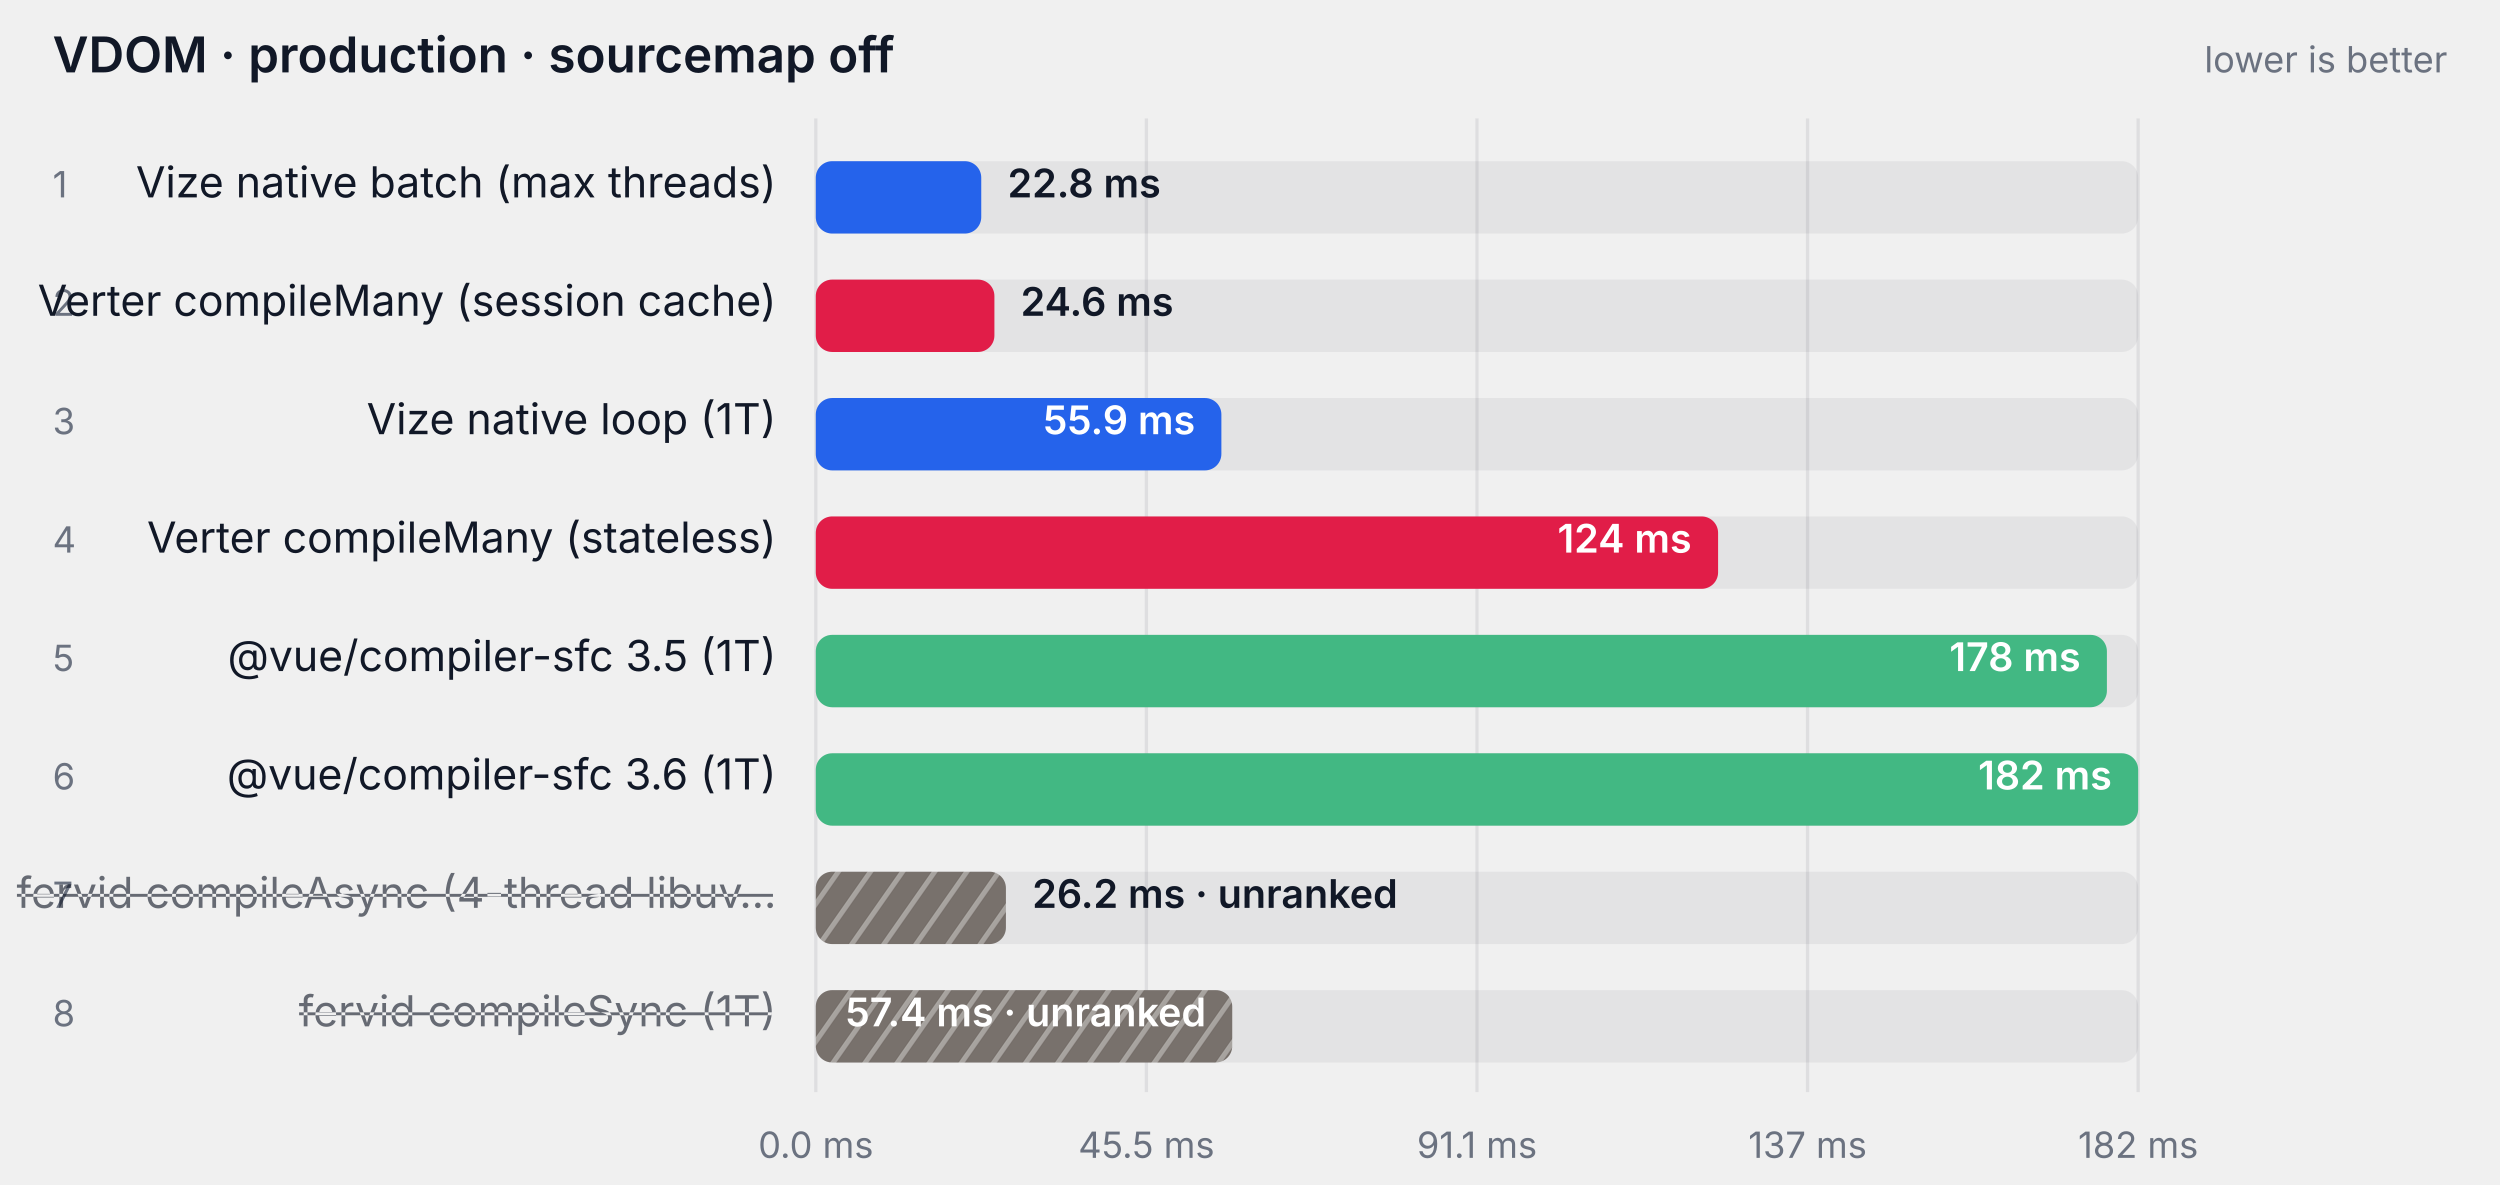
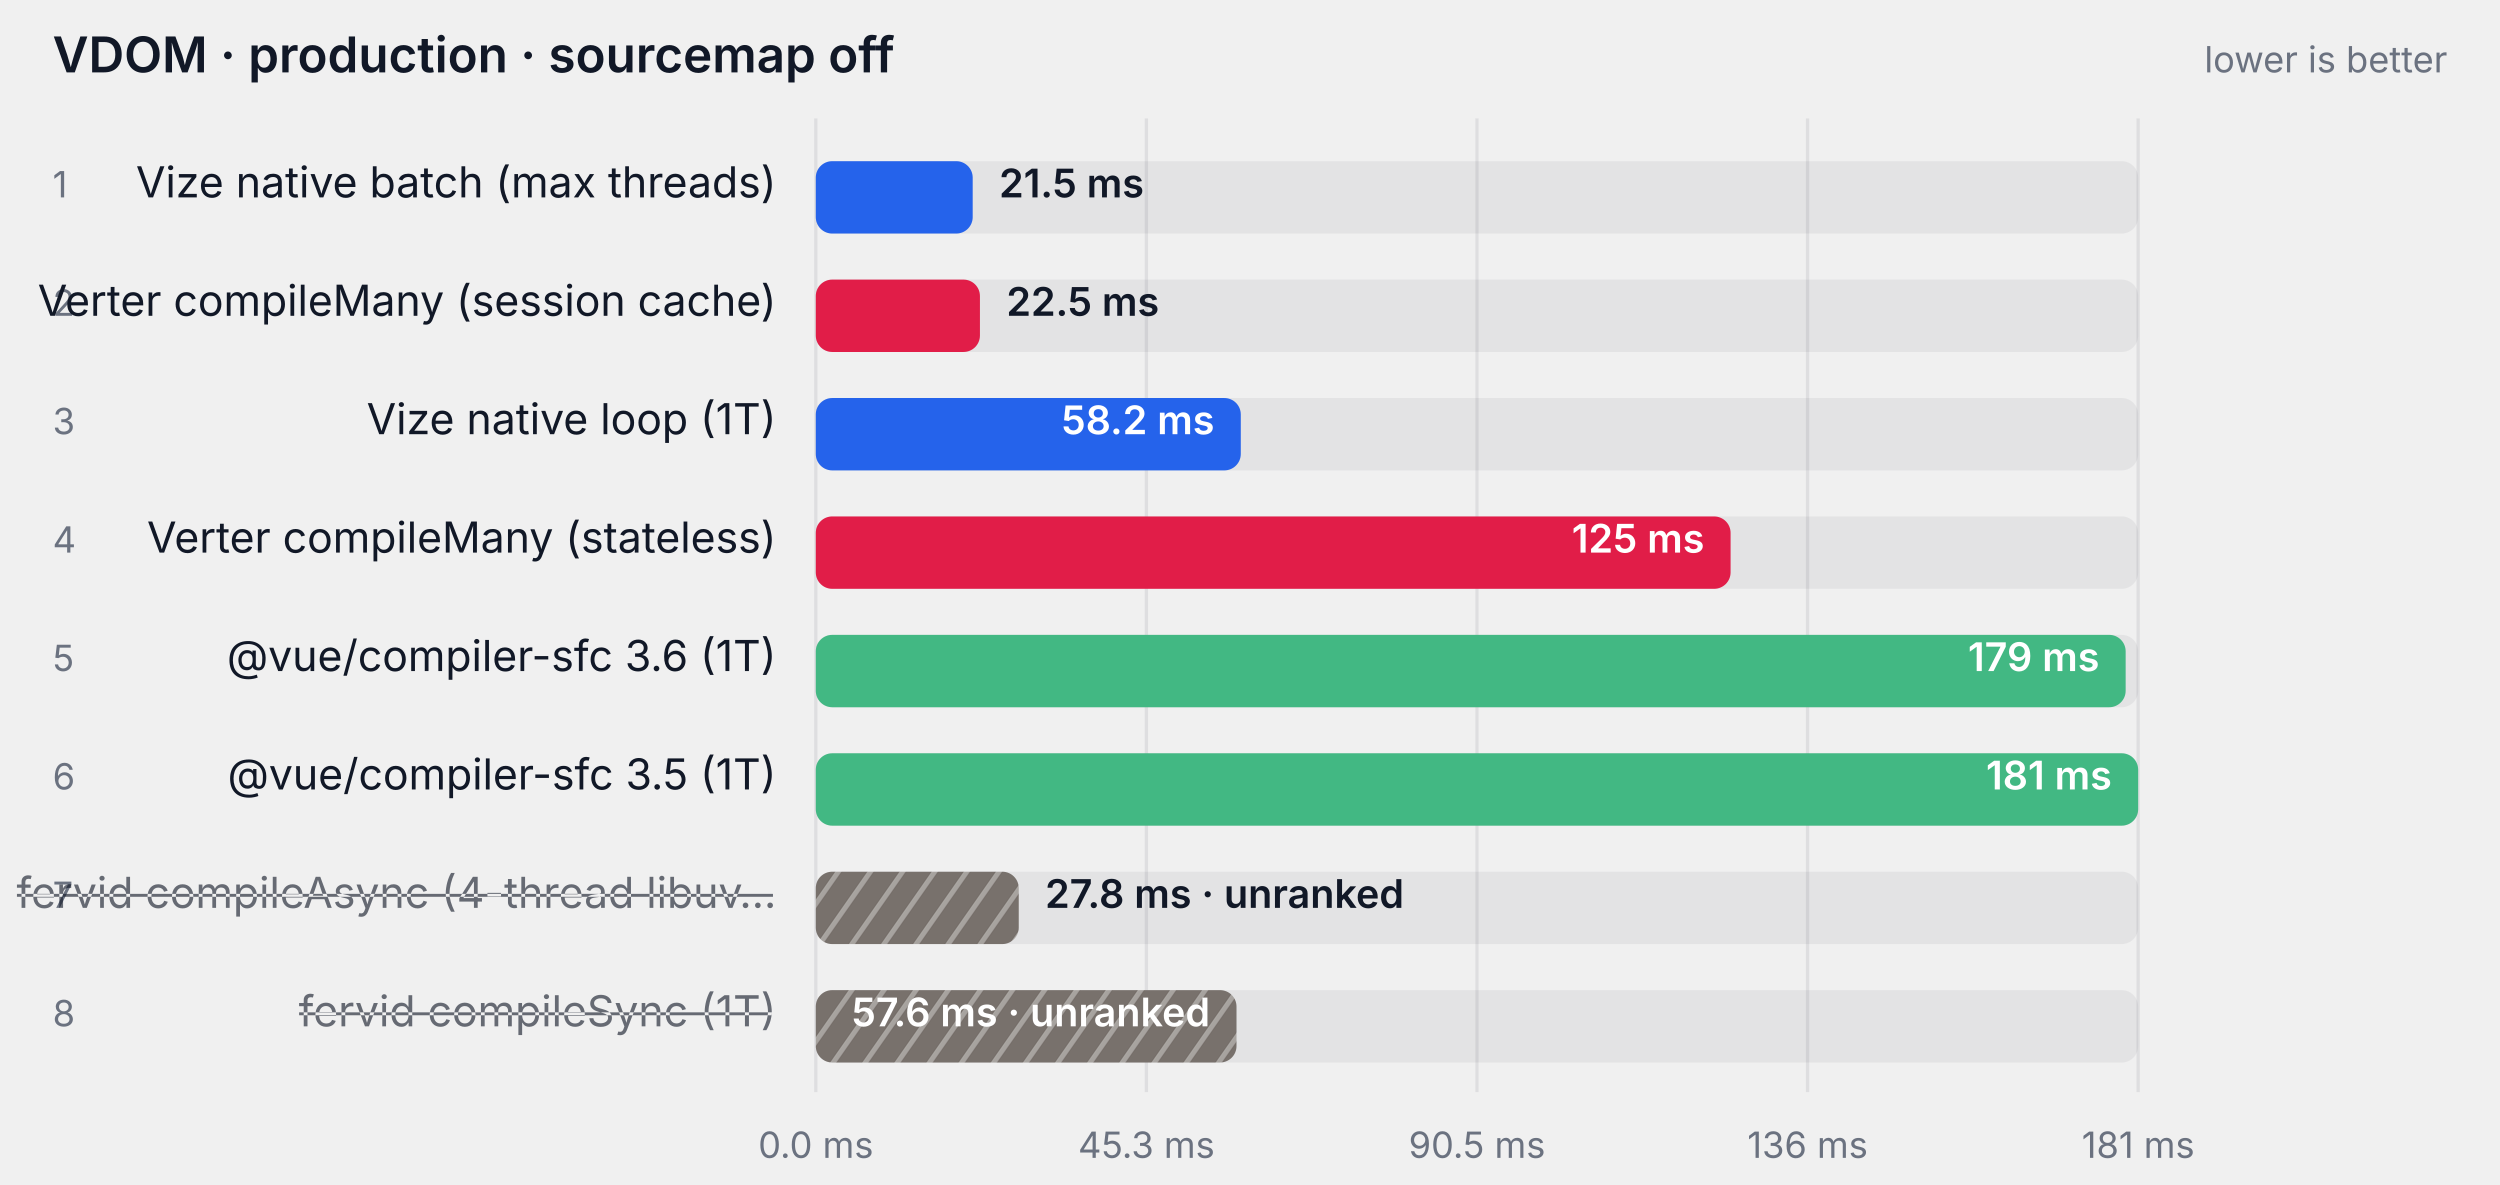
<svg xmlns="http://www.w3.org/2000/svg" width="760" height="360" viewBox="0 0 760 360" role="img" aria-label="VDOM · production · sourcemap off">
  <style>
    text { font-family: ui-sans-serif, system-ui, -apple-system, "Segoe UI", sans-serif; }
    .label { fill: #111827; }
    .struck { text-decoration: line-through; opacity: 0.62; }
    .muted { fill: #6b7280; }
    .onbar { fill: #ffffff; }
    .track { fill: #111827; fill-opacity: 0.06; }
    .grid { stroke: #111827; stroke-opacity: 0.08; }
    @media (prefers-color-scheme: dark) {
      .label { fill: #f9fafb; }
      .muted { fill: #9ca3af; }
      .track { fill: #f9fafb; fill-opacity: 0.08; }
      .grid { stroke: #f9fafb; stroke-opacity: 0.12; }
    }
  </style>
  <defs>
    <pattern id="hatch-6" width="8" height="8" patternUnits="userSpaceOnUse" patternTransform="rotate(35)">
      <rect width="8" height="8" fill="#78716c" />
      <line x1="0" y1="0" x2="0" y2="8" stroke="#fff" stroke-width="3" opacity="0.35" />
    </pattern>
    <pattern id="hatch-7" width="8" height="8" patternUnits="userSpaceOnUse" patternTransform="rotate(35)">
      <rect width="8" height="8" fill="#78716c" />
      <line x1="0" y1="0" x2="0" y2="8" stroke="#fff" stroke-width="3" opacity="0.35" />
    </pattern>
  </defs>
  <text class="label" x="16" y="22" font-size="15" font-weight="600">VDOM · production · sourcemap off</text>
  <text class="muted" x="744" y="22" text-anchor="end" font-size="11">lower is better</text>
  <line class="grid" x1="248" y1="36" x2="248" y2="332" />
  <text class="muted" x="248" y="352" text-anchor="middle" font-size="11">0.0 ms</text>
  <line class="grid" x1="348.5" y1="36" x2="348.5" y2="332" />
-   <text class="muted" x="348.5" y="352" text-anchor="middle" font-size="11">45.5 ms</text>
+   <text class="muted" x="348.5" y="352" text-anchor="middle" font-size="11">45.3 ms</text>
  <line class="grid" x1="449" y1="36" x2="449" y2="332" />
-   <text class="muted" x="449" y="352" text-anchor="middle" font-size="11">91.1 ms</text>
+   <text class="muted" x="449" y="352" text-anchor="middle" font-size="11">90.5 ms</text>
  <line class="grid" x1="549.5" y1="36" x2="549.5" y2="332" />
-   <text class="muted" x="549.5" y="352" text-anchor="middle" font-size="11">137 ms</text>
+   <text class="muted" x="549.5" y="352" text-anchor="middle" font-size="11">136 ms</text>
  <line class="grid" x1="650" y1="36" x2="650" y2="332" />
-   <text class="muted" x="650" y="352" text-anchor="middle" font-size="11">182 ms</text>
+   <text class="muted" x="650" y="352" text-anchor="middle" font-size="11">181 ms</text>
  <text class="muted" x="16" y="60" font-size="11">1</text>
  <text class="label" x="236" y="60" text-anchor="end" font-size="13">Vize native batch (max threads)</text>
  <rect class="track" x="248" y="49" width="402" height="22" rx="5" />
-   <rect x="248" y="49" width="50.3" height="22" rx="5" fill="#2563eb" />
-   <text class="label" x="306.305" y="60" font-size="12" font-weight="600">22.8 ms</text>
+   <rect x="248" y="49" width="47.7" height="22" rx="5" fill="#2563eb" />
+   <text class="label" x="303.725" y="60" font-size="12" font-weight="600">21.5 ms</text>
  <text class="muted" x="16" y="96" font-size="11">2</text>
  <text class="label" x="236" y="96" text-anchor="end" font-size="13">Verter compileMany (session cache)</text>
  <rect class="track" x="248" y="85" width="402" height="22" rx="5" />
-   <rect x="248" y="85" width="54.3" height="22" rx="5" fill="#e11d48" />
-   <text class="label" x="310.277" y="96" font-size="12" font-weight="600">24.6 ms</text>
+   <rect x="248" y="85" width="49.9" height="22" rx="5" fill="#e11d48" />
+   <text class="label" x="305.945" y="96" font-size="12" font-weight="600">22.5 ms</text>
  <text class="muted" x="16" y="132" font-size="11">3</text>
  <text class="label" x="236" y="132" text-anchor="end" font-size="13">Vize native loop (1T)</text>
  <rect class="track" x="248" y="121" width="402" height="22" rx="5" />
-   <rect x="248" y="121" width="123.3" height="22" rx="5" fill="#2563eb" />
-   <text class="onbar" x="363.336" y="132" text-anchor="end" font-size="12" font-weight="600">55.9 ms</text>
+   <rect x="248" y="121" width="129.2" height="22" rx="5" fill="#2563eb" />
+   <text class="onbar" x="369.191" y="132" text-anchor="end" font-size="12" font-weight="600">58.2 ms</text>
  <text class="muted" x="16" y="168" font-size="11">4</text>
  <text class="label" x="236" y="168" text-anchor="end" font-size="13">Verter compileMany (stateless)</text>
  <rect class="track" x="248" y="157" width="402" height="22" rx="5" />
-   <rect x="248" y="157" width="274.3" height="22" rx="5" fill="#e11d48" />
-   <text class="onbar" x="514.251" y="168" text-anchor="end" font-size="12" font-weight="600">124 ms</text>
+   <rect x="248" y="157" width="278.1" height="22" rx="5" fill="#e11d48" />
+   <text class="onbar" x="518.137" y="168" text-anchor="end" font-size="12" font-weight="600">125 ms</text>
  <text class="muted" x="16" y="204" font-size="11">5</text>
-   <text class="label" x="236" y="204" text-anchor="end" font-size="13">@vue/compiler-sfc 3.5 (1T)</text>
+   <text class="label" x="236" y="204" text-anchor="end" font-size="13">@vue/compiler-sfc 3.6 (1T)</text>
  <rect class="track" x="248" y="193" width="402" height="22" rx="5" />
-   <rect x="248" y="193" width="392.5" height="22" rx="5" fill="#42b883" />
-   <text class="onbar" x="632.513" y="204" text-anchor="end" font-size="12" font-weight="600">178 ms</text>
+   <rect x="248" y="193" width="398.2" height="22" rx="5" fill="#42b883" />
+   <text class="onbar" x="638.226" y="204" text-anchor="end" font-size="12" font-weight="600">179 ms</text>
  <text class="muted" x="16" y="240" font-size="11">6</text>
-   <text class="label" x="236" y="240" text-anchor="end" font-size="13">@vue/compiler-sfc 3.6 (1T)</text>
+   <text class="label" x="236" y="240" text-anchor="end" font-size="13">@vue/compiler-sfc 3.5 (1T)</text>
  <rect class="track" x="248" y="229" width="402" height="22" rx="5" />
  <rect x="248" y="229" width="402.0" height="22" rx="5" fill="#42b883" />
-   <text class="onbar" x="642" y="240" text-anchor="end" font-size="12" font-weight="600">182 ms</text>
+   <text class="onbar" x="642" y="240" text-anchor="end" font-size="12" font-weight="600">181 ms</text>
  <text class="muted" x="16" y="276" font-size="11">7</text>
  <text class="label struck" x="236" y="276" text-anchor="end" font-size="13">fervid compileAsync (4-thread libuv…</text>
  <rect class="track" x="248" y="265" width="402" height="22" rx="5" />
-   <rect x="248" y="265" width="57.8" height="22" rx="5" fill="url(#hatch-6)" />
-   <text class="label" x="313.807" y="276" font-size="12" font-weight="600">26.2 ms · unranked</text>
+   <rect x="248" y="265" width="61.7" height="22" rx="5" fill="url(#hatch-6)" />
+   <text class="label" x="317.71" y="276" font-size="12" font-weight="600">27.8 ms · unranked</text>
  <text class="muted" x="16" y="312" font-size="11">8</text>
  <text class="label struck" x="236" y="312" text-anchor="end" font-size="13">fervid compileSync (1T)</text>
  <rect class="track" x="248" y="301" width="402" height="22" rx="5" />
-   <rect x="248" y="301" width="126.6" height="22" rx="5" fill="url(#hatch-7)" />
-   <text class="onbar" x="366.645" y="312" text-anchor="end" font-size="12" font-weight="600">57.4 ms · unranked</text>
+   <rect x="248" y="301" width="127.9" height="22" rx="5" fill="url(#hatch-7)" />
+   <text class="onbar" x="367.859" y="312" text-anchor="end" font-size="12" font-weight="600">57.6 ms · unranked</text>
</svg>
